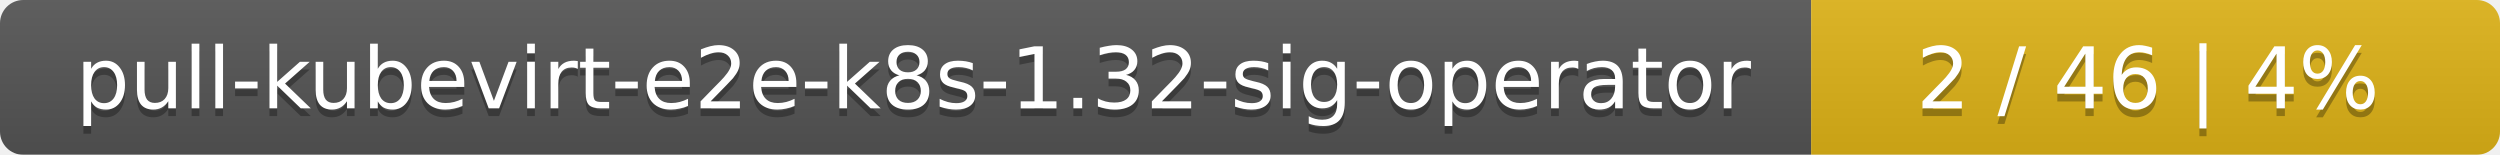
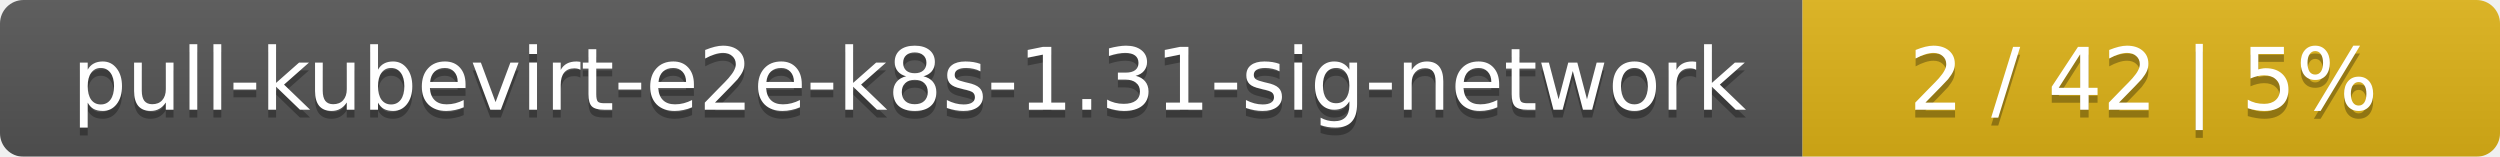
- <svg xmlns="http://www.w3.org/2000/svg" width="323" height="20">
+ <svg xmlns="http://www.w3.org/2000/svg" width="319" height="20">
  <linearGradient id="smooth" x2="0" y2="100%">
    <stop offset="0" stop-color="#bbb" stop-opacity=".1" />
    <stop offset="1" stop-opacity=".1" />
  </linearGradient>
  <mask id="round">
-     <rect width="323" height="20" rx="3" fill="#fff" />
+     <rect width="319" height="20" rx="3" fill="#fff" />
  </mask>
  <g mask="url(#round)">
-     <rect width="234" height="20" fill="#555" />
-     <rect x="234" width="89" height="20" fill="#dfb317" />
-     <rect width="323" height="20" fill="url(#smooth)" />
+     <rect width="230" height="20" fill="#555" />
+     <rect x="230" width="89" height="20" fill="#dfb317" />
+     <rect width="319" height="20" fill="url(#smooth)" />
  </g>
  <g fill="#fff" text-anchor="middle" font-family="DejaVu Sans,Verdana,Geneva,sans-serif" font-size="11">
-     <text x="118" y="15" fill="#010101" fill-opacity=".3">pull-kubevirt-e2e-k8s-1.32-sig-operator</text>
-     <text x="118" y="14">pull-kubevirt-e2e-k8s-1.32-sig-operator</text>
-     <text x="277.5" y="15" fill="#010101" fill-opacity=".3">2 / 46    |    4%</text>
-     <text x="277.5" y="14">2 / 46    |    4%</text>
+     <text x="116" y="15" fill="#010101" fill-opacity=".3">pull-kubevirt-e2e-k8s-1.31-sig-network</text>
+     <text x="116" y="14">pull-kubevirt-e2e-k8s-1.31-sig-network</text>
+     <text x="273.5" y="15" fill="#010101" fill-opacity=".3">2 / 42    |    5%</text>
+     <text x="273.5" y="14">2 / 42    |    5%</text>
  </g>
</svg>
